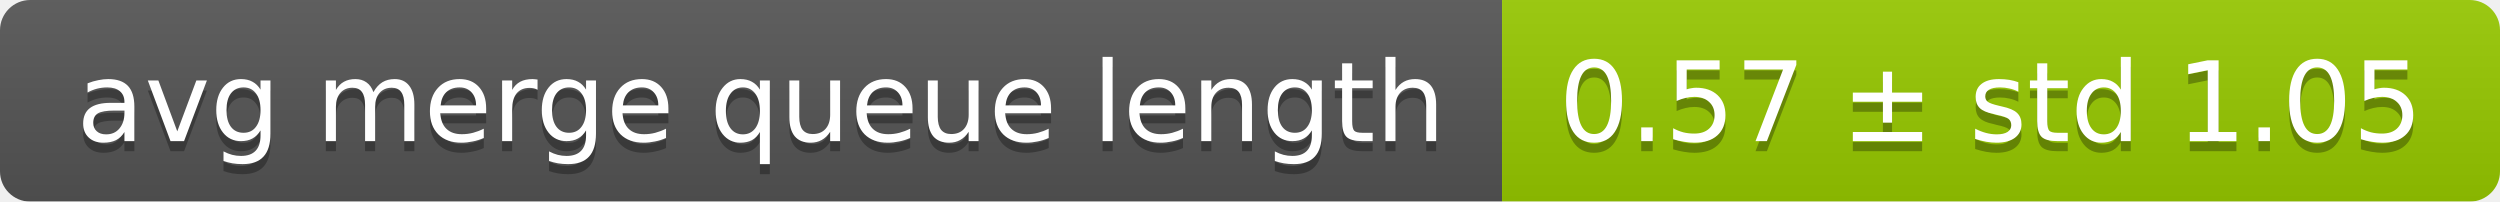
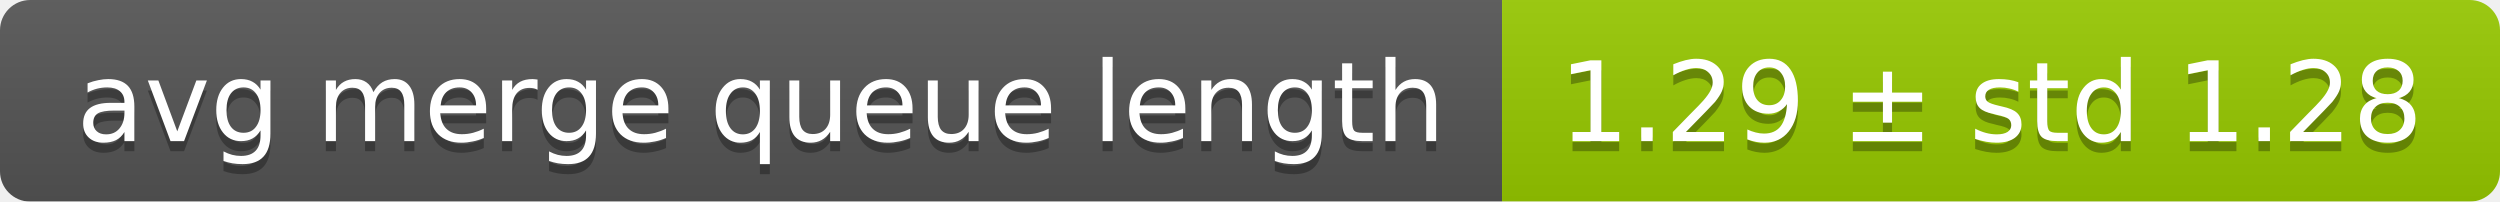
<svg xmlns="http://www.w3.org/2000/svg" width="248" height="20">
  <linearGradient id="smooth" x2="0" y2="100%">
    <stop offset="0" stop-color="#bbb" stop-opacity=".1" />
    <stop offset="1" stop-opacity=".1" />
  </linearGradient>
  <mask id="round">
    <rect width="248" height="20" rx="3" fill="#fff" />
  </mask>
  <g mask="url(#round)">
    <rect width="149" height="20" fill="#555" />
    <rect x="149" width="99" height="20" fill="#97ca00" />
    <rect width="248" height="20" fill="url(#smooth)" />
  </g>
  <g fill="#fff" text-anchor="middle" font-family="DejaVu Sans,Verdana,Geneva,sans-serif" font-size="11">
    <text x="75.5" y="15" fill="#010101" fill-opacity=".3">avg merge queue length</text>
    <text x="75.5" y="14">avg merge queue length</text>
-     <text x="197.5" y="15" fill="#010101" fill-opacity=".3">0.57 ± std 1.05</text>
-     <text x="197.5" y="14">0.57 ± std 1.05</text>
+     <text x="197.5" y="15" fill="#010101" fill-opacity=".3">1.29 ± std 1.28</text>
+     <text x="197.5" y="14">1.29 ± std 1.28</text>
  </g>
</svg>
